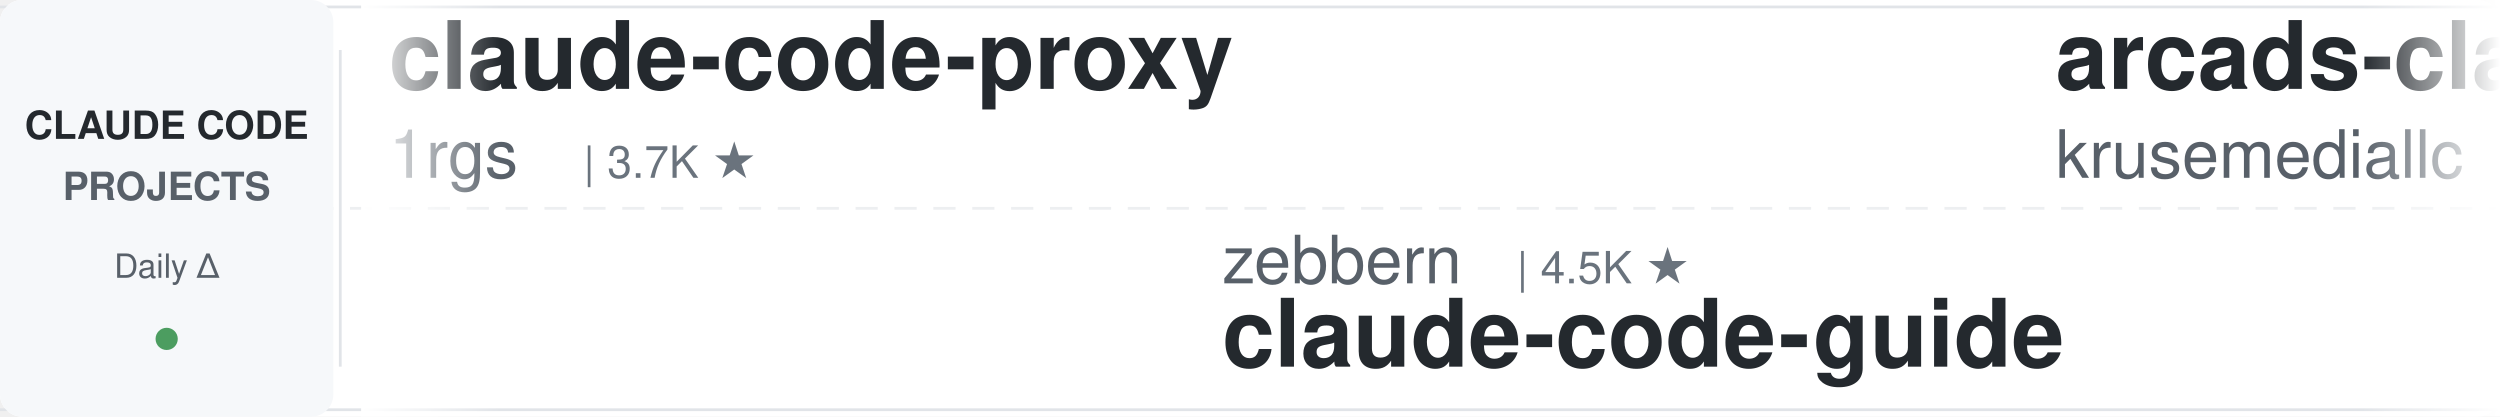
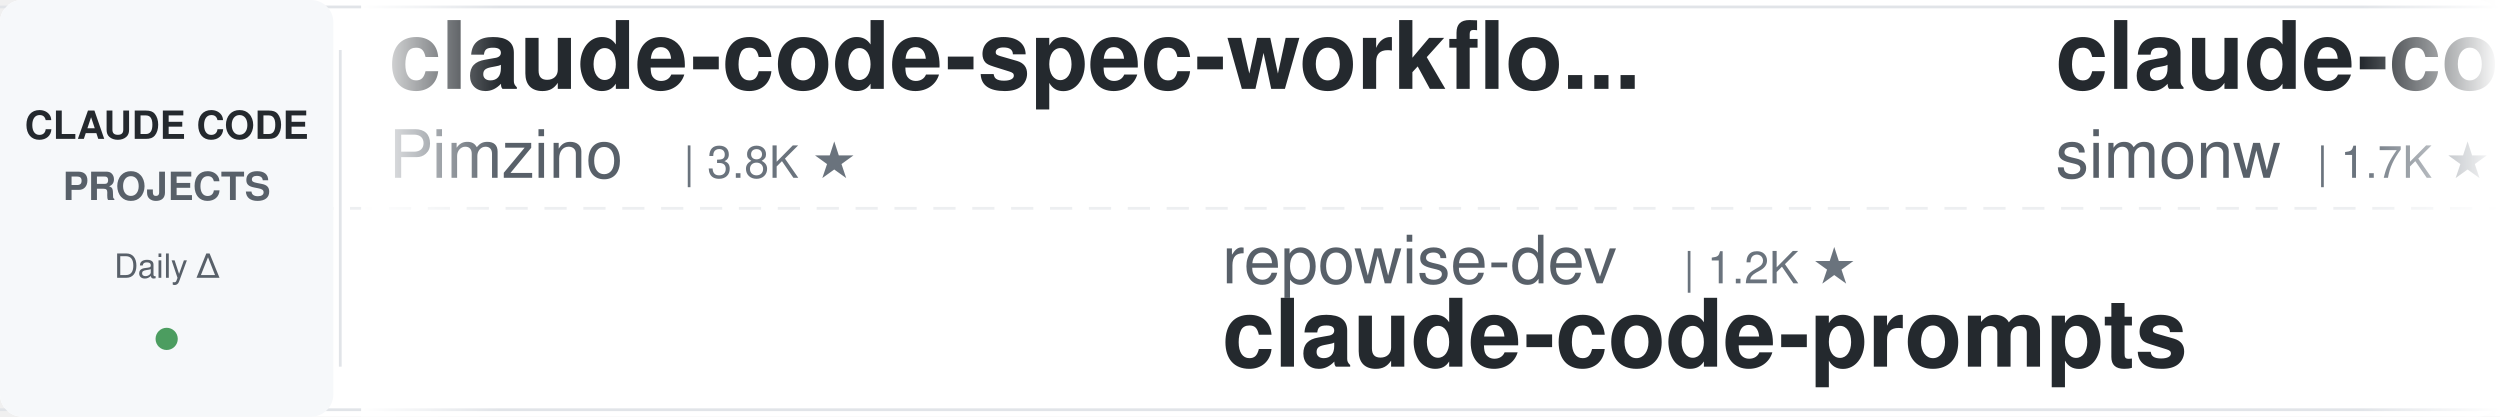
<svg xmlns="http://www.w3.org/2000/svg" width="900" height="150">
  <defs>
    <linearGradient id="leftFade" x1="0%" y1="0%" x2="100%" y2="0%">
      <stop offset="0%" style="stop-color:#ffffff;stop-opacity:1" />
      <stop offset="100%" style="stop-color:#ffffff;stop-opacity:0" />
    </linearGradient>
    <linearGradient id="rightFade" x1="0%" y1="0%" x2="100%" y2="0%">
      <stop offset="0%" style="stop-color:#ffffff;stop-opacity:0" />
      <stop offset="100%" style="stop-color:#ffffff;stop-opacity:1" />
    </linearGradient>
  </defs>
  <rect width="900" height="150" fill="#ffffff" rx="8" />
  <rect x="0" y="2" width="900" height="1" fill="#e1e4e8" />
  <rect x="0" y="147" width="900" height="1" fill="#e1e4e8" />
  <line x1="0" y1="75" x2="900" y2="75" stroke="#e1e4e8" stroke-width="1" stroke-dasharray="8 6" opacity="0.6" />
  <rect x="0" y="0" width="120" height="150" fill="#f6f8fa" rx="8" />
  <text x="60" y="50" font-family="-apple-system, BlinkMacSystemFont, 'Segoe UI', Helvetica, Arial, sans-serif" font-size="14" font-weight="600" fill="#24292e" text-anchor="middle">CLAUDE CODE</text>
  <text x="60" y="72" font-family="-apple-system, BlinkMacSystemFont, 'Segoe UI', Helvetica, Arial, sans-serif" font-size="14" font-weight="600" fill="#586069" text-anchor="middle">PROJECTS</text>
  <text x="60" y="100" font-family="-apple-system, BlinkMacSystemFont, 'Segoe UI', Helvetica, Arial, sans-serif" font-size="12" font-weight="500" fill="#586069" text-anchor="middle">Daily Δ</text>
  <circle cx="60" cy="122" r="4" fill="#22863a" opacity="0.8" />
  <rect x="122" y="18" width="1" height="114" fill="#e1e4e8" />
  <clipPath id="tickerClip">
    <rect x="130" y="0" width="770" height="150" />
  </clipPath>
  <g clip-path="url(#tickerClip)">
    <g id="tickerItems">
      <animateTransform attributeName="transform" attributeType="XML" type="translate" from="0 0" to="-3000 0" dur="54s" repeatCount="indefinite" />
      <g transform="translate(0, 0)">
-         <text x="140" y="32" font-family="-apple-system, BlinkMacSystemFont, 'Segoe UI', Helvetica, Arial, sans-serif" font-size="34" font-weight="600" fill="#24292e">claude-code-proxy</text>
-         <text x="140" y="64" font-family="-apple-system, BlinkMacSystemFont, 'Segoe UI', Helvetica, Arial, sans-serif" font-size="24" font-weight="400" fill="#586069">1rgs</text>
-         <text x="210" y="64" font-family="-apple-system, BlinkMacSystemFont, 'Segoe UI', Helvetica, Arial, sans-serif" font-size="16" font-weight="500" fill="#6a737d">| 3.7K ★</text>
+         <text x="140" y="32" font-family="-apple-system, BlinkMacSystemFont, 'Segoe UI', Helvetica, Arial, sans-serif" font-size="34" font-weight="600" fill="#24292e">claude-code-spec-workflo...</text>
+         <text x="140" y="64" font-family="-apple-system, BlinkMacSystemFont, 'Segoe UI', Helvetica, Arial, sans-serif" font-size="24" font-weight="400" fill="#586069">Pimzino</text>
+         <text x="246" y="64" font-family="-apple-system, BlinkMacSystemFont, 'Segoe UI', Helvetica, Arial, sans-serif" font-size="16" font-weight="500" fill="#6a737d">| 3.8K ★</text>
      </g>
      <g transform="translate(300, 0)">
-         <text x="140" y="102" font-family="-apple-system, BlinkMacSystemFont, 'Segoe UI', Helvetica, Arial, sans-serif" font-size="24" font-weight="400" fill="#586069">zebbern</text>
-         <text x="246" y="102" font-family="-apple-system, BlinkMacSystemFont, 'Segoe UI', Helvetica, Arial, sans-serif" font-size="16" font-weight="500" fill="#6a737d">| 4.5K ★</text>
-         <text x="140" y="132" font-family="-apple-system, BlinkMacSystemFont, 'Segoe UI', Helvetica, Arial, sans-serif" font-size="34" font-weight="600" fill="#24292e">claude-code-guide</text>
+         <text x="140" y="102" font-family="-apple-system, BlinkMacSystemFont, 'Segoe UI', Helvetica, Arial, sans-serif" font-size="24" font-weight="400" fill="#586069">repowise-dev</text>
+         <text x="306" y="102" font-family="-apple-system, BlinkMacSystemFont, 'Segoe UI', Helvetica, Arial, sans-serif" font-size="16" font-weight="500" fill="#6a737d">| 1.2K ★</text>
+         <text x="140" y="132" font-family="-apple-system, BlinkMacSystemFont, 'Segoe UI', Helvetica, Arial, sans-serif" font-size="34" font-weight="600" fill="#24292e">claude-code-prompts</text>
      </g>
      <g transform="translate(600, 0)">
-         <text x="140" y="32" font-family="-apple-system, BlinkMacSystemFont, 'Segoe UI', Helvetica, Arial, sans-serif" font-size="34" font-weight="600" fill="#24292e">arcads-claude-code</text>
-         <text x="140" y="64" font-family="-apple-system, BlinkMacSystemFont, 'Segoe UI', Helvetica, Arial, sans-serif" font-size="24" font-weight="400" fill="#586069">krusemediallc</text>
-         <text x="318" y="64" font-family="-apple-system, BlinkMacSystemFont, 'Segoe UI', Helvetica, Arial, sans-serif" font-size="16" font-weight="500" fill="#6a737d">| 1.1K ★</text>
+         <text x="140" y="32" font-family="-apple-system, BlinkMacSystemFont, 'Segoe UI', Helvetica, Arial, sans-serif" font-size="34" font-weight="600" fill="#24292e">claude-code-transcripts</text>
+         <text x="140" y="64" font-family="-apple-system, BlinkMacSystemFont, 'Segoe UI', Helvetica, Arial, sans-serif" font-size="24" font-weight="400" fill="#586069">simonw</text>
+         <text x="234" y="64" font-family="-apple-system, BlinkMacSystemFont, 'Segoe UI', Helvetica, Arial, sans-serif" font-size="16" font-weight="500" fill="#6a737d">| 1.7K ★</text>
      </g>
      <g transform="translate(900, 0)">
-         <text x="140" y="102" font-family="-apple-system, BlinkMacSystemFont, 'Segoe UI', Helvetica, Arial, sans-serif" font-size="24" font-weight="400" fill="#586069">pedrohcgs</text>
-         <text x="270" y="102" font-family="-apple-system, BlinkMacSystemFont, 'Segoe UI', Helvetica, Arial, sans-serif" font-size="16" font-weight="500" fill="#6a737d">| 1.5K ★</text>
-         <text x="140" y="132" font-family="-apple-system, BlinkMacSystemFont, 'Segoe UI', Helvetica, Arial, sans-serif" font-size="34" font-weight="600" fill="#24292e">claude-code-my-workflow</text>
+         <text x="140" y="102" font-family="-apple-system, BlinkMacSystemFont, 'Segoe UI', Helvetica, Arial, sans-serif" font-size="24" font-weight="400" fill="#586069">frankbria</text>
+         <text x="270" y="102" font-family="-apple-system, BlinkMacSystemFont, 'Segoe UI', Helvetica, Arial, sans-serif" font-size="16" font-weight="500" fill="#6a737d">| 9.6K ★</text>
+         <text x="140" y="132" font-family="-apple-system, BlinkMacSystemFont, 'Segoe UI', Helvetica, Arial, sans-serif" font-size="34" font-weight="600" fill="#24292e">ralph-claude-code</text>
      </g>
      <g transform="translate(1200, 0)">
-         <text x="140" y="32" font-family="-apple-system, BlinkMacSystemFont, 'Segoe UI', Helvetica, Arial, sans-serif" font-size="34" font-weight="600" fill="#24292e">claude-code-from-scratch</text>
-         <text x="140" y="64" font-family="-apple-system, BlinkMacSystemFont, 'Segoe UI', Helvetica, Arial, sans-serif" font-size="24" font-weight="400" fill="#586069">Windy3f3f3f3f</text>
-         <text x="318" y="64" font-family="-apple-system, BlinkMacSystemFont, 'Segoe UI', Helvetica, Arial, sans-serif" font-size="16" font-weight="500" fill="#6a737d">| 2.5K ★</text>
+         <text x="140" y="32" font-family="-apple-system, BlinkMacSystemFont, 'Segoe UI', Helvetica, Arial, sans-serif" font-size="34" font-weight="600" fill="#24292e">claude_code_src</text>
+         <text x="140" y="64" font-family="-apple-system, BlinkMacSystemFont, 'Segoe UI', Helvetica, Arial, sans-serif" font-size="24" font-weight="400" fill="#586069">ponponon</text>
+         <text x="258" y="64" font-family="-apple-system, BlinkMacSystemFont, 'Segoe UI', Helvetica, Arial, sans-serif" font-size="16" font-weight="500" fill="#6a737d">| 2.3K ★</text>
      </g>
      <g transform="translate(1500, 0)">
+         <text x="140" y="102" font-family="-apple-system, BlinkMacSystemFont, 'Segoe UI', Helvetica, Arial, sans-serif" font-size="24" font-weight="400" fill="#586069">Yuyz0112</text>
+         <text x="258" y="102" font-family="-apple-system, BlinkMacSystemFont, 'Segoe UI', Helvetica, Arial, sans-serif" font-size="16" font-weight="500" fill="#6a737d">| 2.4K ★</text>
+         <text x="140" y="132" font-family="-apple-system, BlinkMacSystemFont, 'Segoe UI', Helvetica, Arial, sans-serif" font-size="34" font-weight="600" fill="#24292e">claude-code-reverse</text>
+       </g>
+       <g transform="translate(1800, 0)">
+         <text x="140" y="32" font-family="-apple-system, BlinkMacSystemFont, 'Segoe UI', Helvetica, Arial, sans-serif" font-size="34" font-weight="600" fill="#24292e">claude-code-ultimate-gui...</text>
+         <text x="140" y="64" font-family="-apple-system, BlinkMacSystemFont, 'Segoe UI', Helvetica, Arial, sans-serif" font-size="24" font-weight="400" fill="#586069">FlorianBruniaux</text>
+         <text x="342" y="64" font-family="-apple-system, BlinkMacSystemFont, 'Segoe UI', Helvetica, Arial, sans-serif" font-size="16" font-weight="500" fill="#6a737d">| 5.7K ★</text>
+       </g>
+       <g transform="translate(2100, 0)">
+         <text x="140" y="102" font-family="-apple-system, BlinkMacSystemFont, 'Segoe UI', Helvetica, Arial, sans-serif" font-size="24" font-weight="400" fill="#586069">JrCx7scC</text>
+         <text x="258" y="102" font-family="-apple-system, BlinkMacSystemFont, 'Segoe UI', Helvetica, Arial, sans-serif" font-size="16" font-weight="500" fill="#6a737d">| 373 ★</text>
+         <text x="140" y="132" font-family="-apple-system, BlinkMacSystemFont, 'Segoe UI', Helvetica, Arial, sans-serif" font-size="34" font-weight="600" fill="#24292e">claude-code-source</text>
+       </g>
+       <g transform="translate(2400, 0)">
+         <text x="140" y="32" font-family="-apple-system, BlinkMacSystemFont, 'Segoe UI', Helvetica, Arial, sans-serif" font-size="34" font-weight="600" fill="#24292e">claude-code-proxy</text>
+         <text x="140" y="64" font-family="-apple-system, BlinkMacSystemFont, 'Segoe UI', Helvetica, Arial, sans-serif" font-size="24" font-weight="400" fill="#586069">fuergaosi233</text>
+         <text x="306" y="64" font-family="-apple-system, BlinkMacSystemFont, 'Segoe UI', Helvetica, Arial, sans-serif" font-size="16" font-weight="500" fill="#6a737d">| 2.8K ★</text>
+       </g>
+       <g transform="translate(2700, 0)">
        <text x="140" y="102" font-family="-apple-system, BlinkMacSystemFont, 'Segoe UI', Helvetica, Arial, sans-serif" font-size="24" font-weight="400" fill="#586069">andrew-kramer-inno</text>
        <text x="378" y="102" font-family="-apple-system, BlinkMacSystemFont, 'Segoe UI', Helvetica, Arial, sans-serif" font-size="16" font-weight="500" fill="#6a737d">| 593 ★</text>
        <text x="140" y="132" font-family="-apple-system, BlinkMacSystemFont, 'Segoe UI', Helvetica, Arial, sans-serif" font-size="34" font-weight="600" fill="#24292e">claude-code-source-build</text>
      </g>
-       <g transform="translate(1800, 0)">
-         <text x="140" y="32" font-family="-apple-system, BlinkMacSystemFont, 'Segoe UI', Helvetica, Arial, sans-serif" font-size="34" font-weight="600" fill="#24292e">Claude-Code-Source-Study</text>
-         <text x="140" y="64" font-family="-apple-system, BlinkMacSystemFont, 'Segoe UI', Helvetica, Arial, sans-serif" font-size="24" font-weight="400" fill="#586069">luyao618</text>
-         <text x="258" y="64" font-family="-apple-system, BlinkMacSystemFont, 'Segoe UI', Helvetica, Arial, sans-serif" font-size="16" font-weight="500" fill="#6a737d">| 1.6K ★</text>
-       </g>
-       <g transform="translate(2100, 0)">
-         <text x="140" y="102" font-family="-apple-system, BlinkMacSystemFont, 'Segoe UI', Helvetica, Arial, sans-serif" font-size="24" font-weight="400" fill="#586069">Piebald-AI</text>
-         <text x="282" y="102" font-family="-apple-system, BlinkMacSystemFont, 'Segoe UI', Helvetica, Arial, sans-serif" font-size="16" font-weight="500" fill="#6a737d">| 12.2K ★</text>
-         <text x="140" y="132" font-family="-apple-system, BlinkMacSystemFont, 'Segoe UI', Helvetica, Arial, sans-serif" font-size="34" font-weight="600" fill="#24292e">claude-code-system-promp...</text>
-       </g>
-       <g transform="translate(2400, 0)">
-         <text x="140" y="32" font-family="-apple-system, BlinkMacSystemFont, 'Segoe UI', Helvetica, Arial, sans-serif" font-size="34" font-weight="600" fill="#24292e">claude-code-hooks-master...</text>
-         <text x="140" y="64" font-family="-apple-system, BlinkMacSystemFont, 'Segoe UI', Helvetica, Arial, sans-serif" font-size="24" font-weight="400" fill="#586069">disler</text>
-         <text x="234" y="64" font-family="-apple-system, BlinkMacSystemFont, 'Segoe UI', Helvetica, Arial, sans-serif" font-size="16" font-weight="500" fill="#6a737d">| 3.9K ★</text>
-       </g>
-       <g transform="translate(2700, 0)">
-         <text x="140" y="102" font-family="-apple-system, BlinkMacSystemFont, 'Segoe UI', Helvetica, Arial, sans-serif" font-size="24" font-weight="400" fill="#586069">luongnv89</text>
-         <text x="270" y="102" font-family="-apple-system, BlinkMacSystemFont, 'Segoe UI', Helvetica, Arial, sans-serif" font-size="16" font-weight="500" fill="#6a737d">| 40.9K ★</text>
-         <text x="140" y="132" font-family="-apple-system, BlinkMacSystemFont, 'Segoe UI', Helvetica, Arial, sans-serif" font-size="34" font-weight="600" fill="#24292e">claude-howto</text>
-       </g>
      <g transform="translate(3000, 0)">
-         <text x="140" y="32" font-family="-apple-system, BlinkMacSystemFont, 'Segoe UI', Helvetica, Arial, sans-serif" font-size="34" font-weight="600" fill="#24292e">claude-code-proxy</text>
-         <text x="140" y="64" font-family="-apple-system, BlinkMacSystemFont, 'Segoe UI', Helvetica, Arial, sans-serif" font-size="24" font-weight="400" fill="#586069">1rgs</text>
-         <text x="210" y="64" font-family="-apple-system, BlinkMacSystemFont, 'Segoe UI', Helvetica, Arial, sans-serif" font-size="16" font-weight="500" fill="#6a737d">| 3.7K ★</text>
+         <text x="140" y="32" font-family="-apple-system, BlinkMacSystemFont, 'Segoe UI', Helvetica, Arial, sans-serif" font-size="34" font-weight="600" fill="#24292e">claude-code-spec-workflo...</text>
+         <text x="140" y="64" font-family="-apple-system, BlinkMacSystemFont, 'Segoe UI', Helvetica, Arial, sans-serif" font-size="24" font-weight="400" fill="#586069">Pimzino</text>
+         <text x="246" y="64" font-family="-apple-system, BlinkMacSystemFont, 'Segoe UI', Helvetica, Arial, sans-serif" font-size="16" font-weight="500" fill="#6a737d">| 3.8K ★</text>
      </g>
      <g transform="translate(3300, 0)">
-         <text x="140" y="102" font-family="-apple-system, BlinkMacSystemFont, 'Segoe UI', Helvetica, Arial, sans-serif" font-size="24" font-weight="400" fill="#586069">zebbern</text>
-         <text x="246" y="102" font-family="-apple-system, BlinkMacSystemFont, 'Segoe UI', Helvetica, Arial, sans-serif" font-size="16" font-weight="500" fill="#6a737d">| 4.5K ★</text>
-         <text x="140" y="132" font-family="-apple-system, BlinkMacSystemFont, 'Segoe UI', Helvetica, Arial, sans-serif" font-size="34" font-weight="600" fill="#24292e">claude-code-guide</text>
+         <text x="140" y="102" font-family="-apple-system, BlinkMacSystemFont, 'Segoe UI', Helvetica, Arial, sans-serif" font-size="24" font-weight="400" fill="#586069">repowise-dev</text>
+         <text x="306" y="102" font-family="-apple-system, BlinkMacSystemFont, 'Segoe UI', Helvetica, Arial, sans-serif" font-size="16" font-weight="500" fill="#6a737d">| 1.2K ★</text>
+         <text x="140" y="132" font-family="-apple-system, BlinkMacSystemFont, 'Segoe UI', Helvetica, Arial, sans-serif" font-size="34" font-weight="600" fill="#24292e">claude-code-prompts</text>
      </g>
      <g transform="translate(3600, 0)">
-         <text x="140" y="32" font-family="-apple-system, BlinkMacSystemFont, 'Segoe UI', Helvetica, Arial, sans-serif" font-size="34" font-weight="600" fill="#24292e">arcads-claude-code</text>
-         <text x="140" y="64" font-family="-apple-system, BlinkMacSystemFont, 'Segoe UI', Helvetica, Arial, sans-serif" font-size="24" font-weight="400" fill="#586069">krusemediallc</text>
-         <text x="318" y="64" font-family="-apple-system, BlinkMacSystemFont, 'Segoe UI', Helvetica, Arial, sans-serif" font-size="16" font-weight="500" fill="#6a737d">| 1.1K ★</text>
+         <text x="140" y="32" font-family="-apple-system, BlinkMacSystemFont, 'Segoe UI', Helvetica, Arial, sans-serif" font-size="34" font-weight="600" fill="#24292e">claude-code-transcripts</text>
+         <text x="140" y="64" font-family="-apple-system, BlinkMacSystemFont, 'Segoe UI', Helvetica, Arial, sans-serif" font-size="24" font-weight="400" fill="#586069">simonw</text>
+         <text x="234" y="64" font-family="-apple-system, BlinkMacSystemFont, 'Segoe UI', Helvetica, Arial, sans-serif" font-size="16" font-weight="500" fill="#6a737d">| 1.7K ★</text>
      </g>
      <g transform="translate(3900, 0)">
-         <text x="140" y="102" font-family="-apple-system, BlinkMacSystemFont, 'Segoe UI', Helvetica, Arial, sans-serif" font-size="24" font-weight="400" fill="#586069">pedrohcgs</text>
-         <text x="270" y="102" font-family="-apple-system, BlinkMacSystemFont, 'Segoe UI', Helvetica, Arial, sans-serif" font-size="16" font-weight="500" fill="#6a737d">| 1.5K ★</text>
-         <text x="140" y="132" font-family="-apple-system, BlinkMacSystemFont, 'Segoe UI', Helvetica, Arial, sans-serif" font-size="34" font-weight="600" fill="#24292e">claude-code-my-workflow</text>
+         <text x="140" y="102" font-family="-apple-system, BlinkMacSystemFont, 'Segoe UI', Helvetica, Arial, sans-serif" font-size="24" font-weight="400" fill="#586069">frankbria</text>
+         <text x="270" y="102" font-family="-apple-system, BlinkMacSystemFont, 'Segoe UI', Helvetica, Arial, sans-serif" font-size="16" font-weight="500" fill="#6a737d">| 9.6K ★</text>
+         <text x="140" y="132" font-family="-apple-system, BlinkMacSystemFont, 'Segoe UI', Helvetica, Arial, sans-serif" font-size="34" font-weight="600" fill="#24292e">ralph-claude-code</text>
      </g>
    </g>
  </g>
  <rect x="130" y="0" width="50" height="150" fill="url(#leftFade)" />
  <rect x="850" y="0" width="50" height="150" fill="url(#rightFade)" />
</svg>
